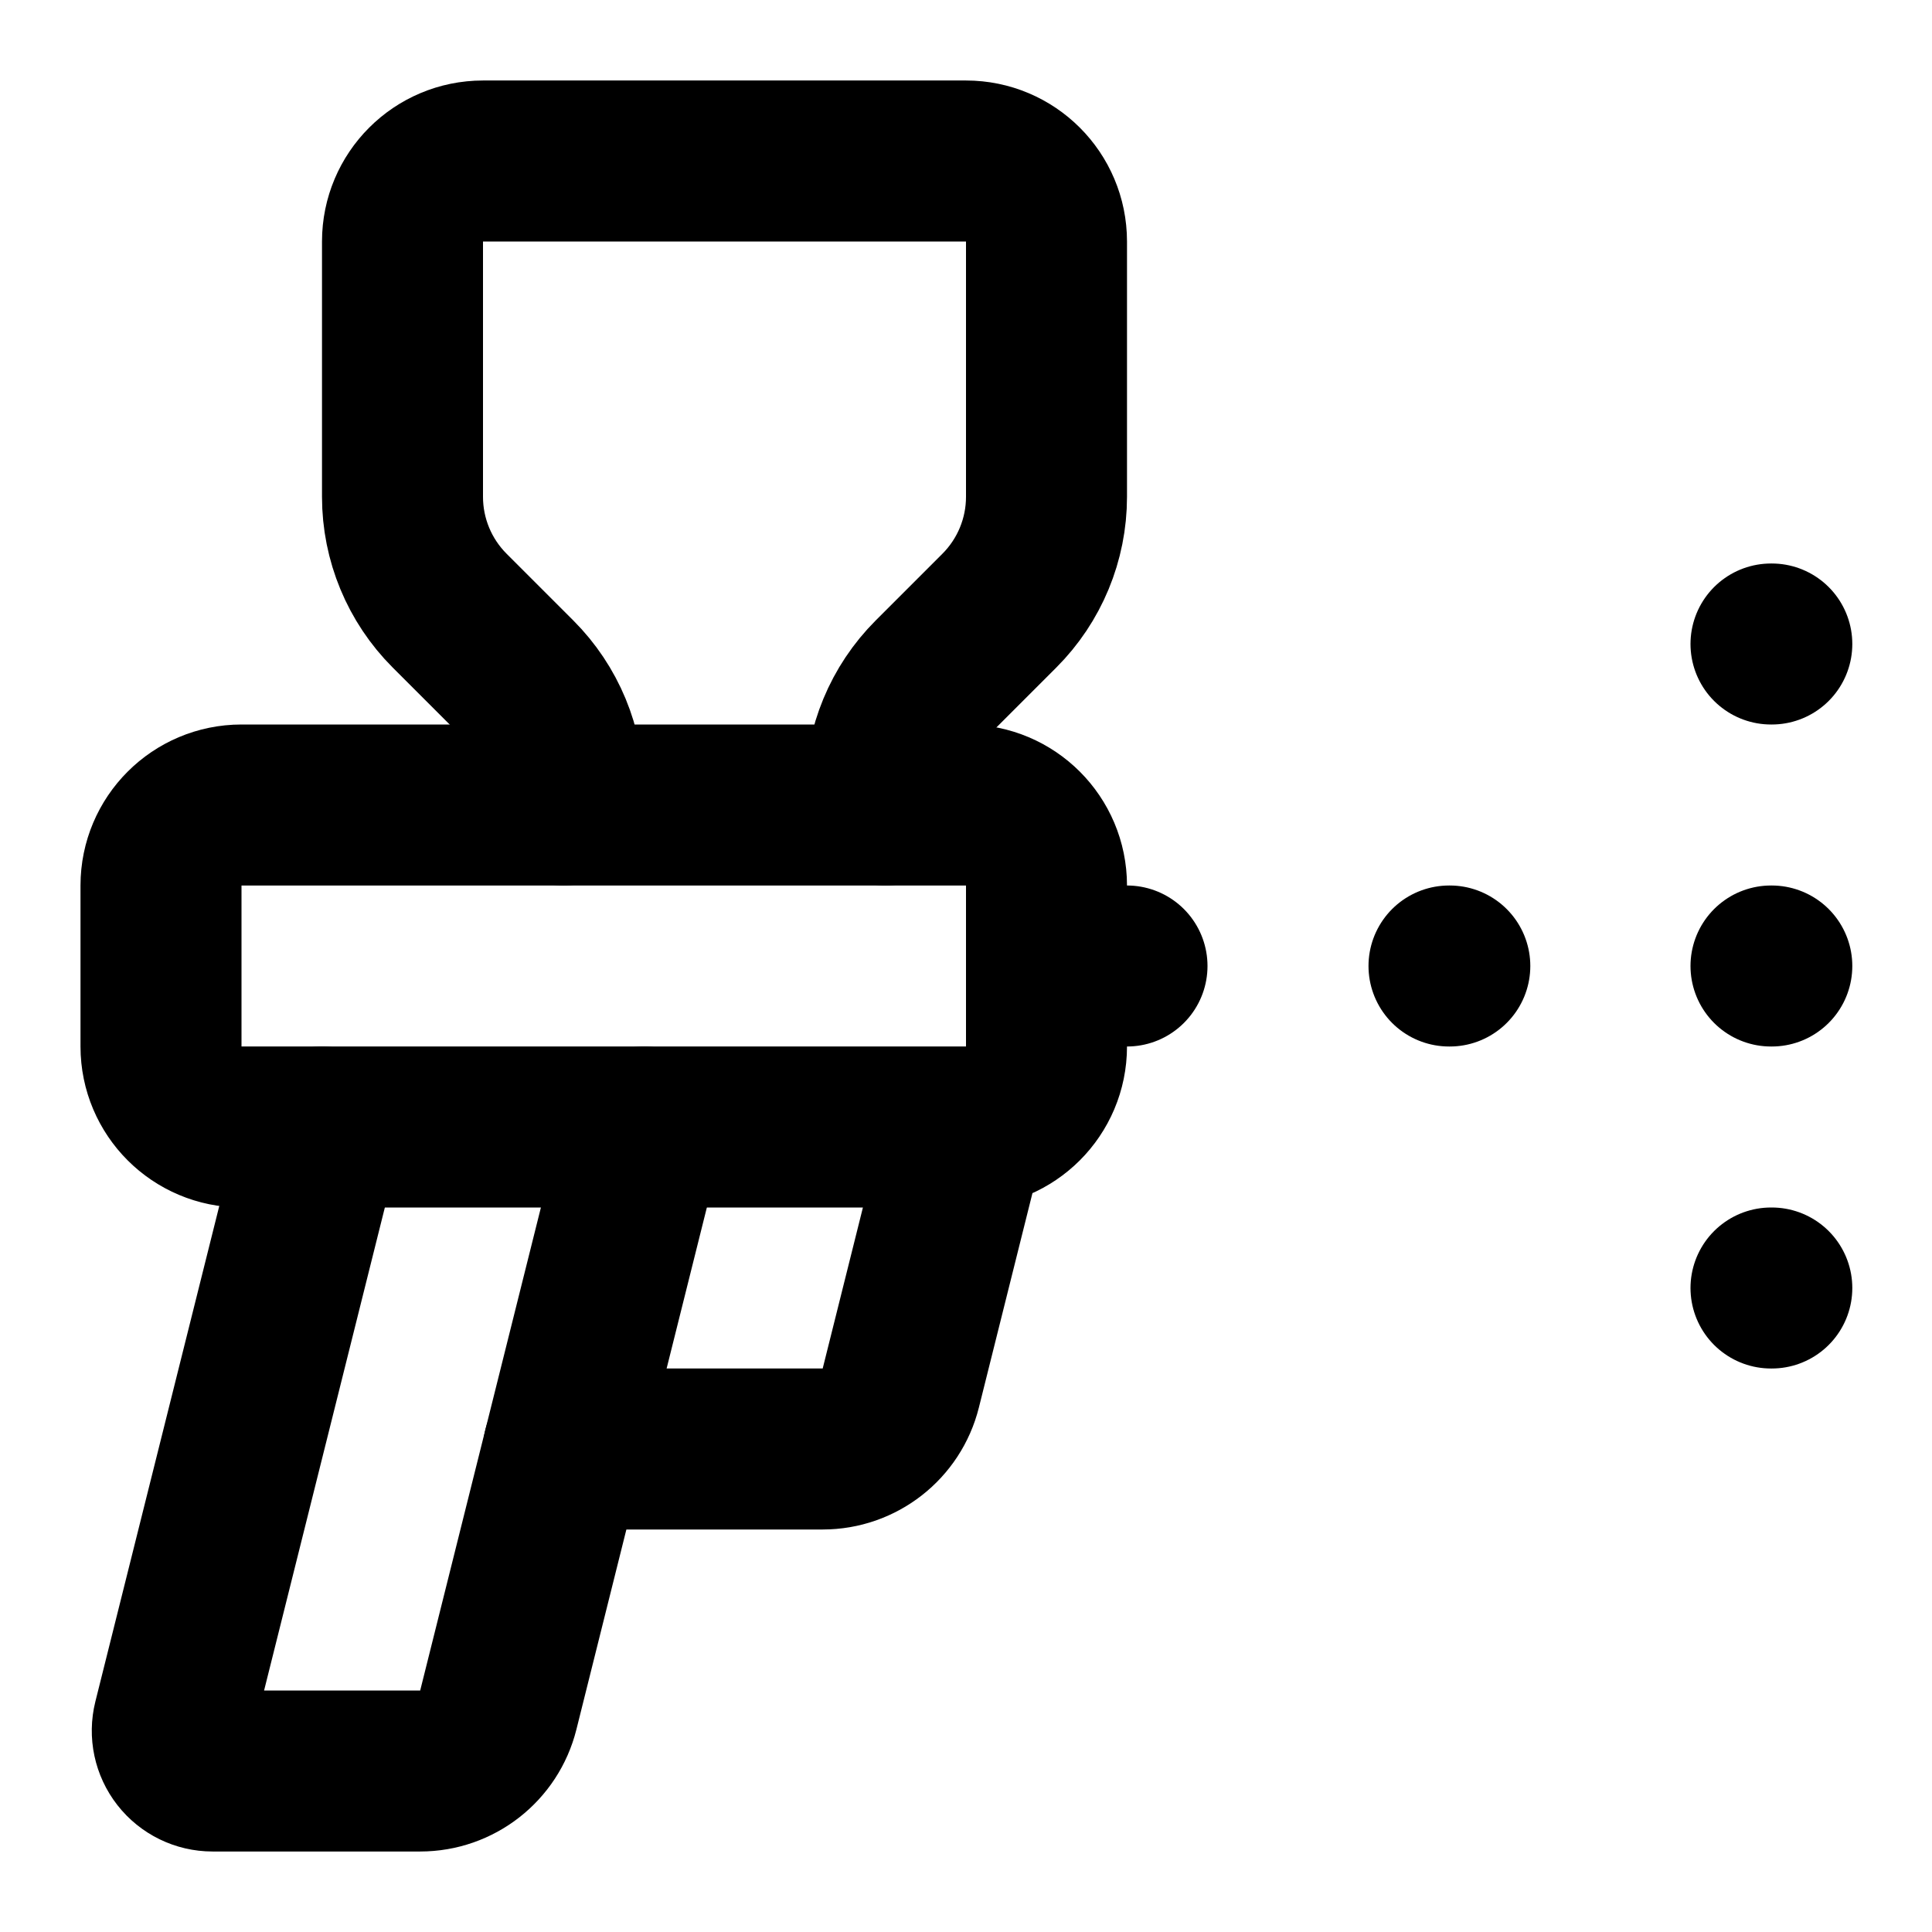
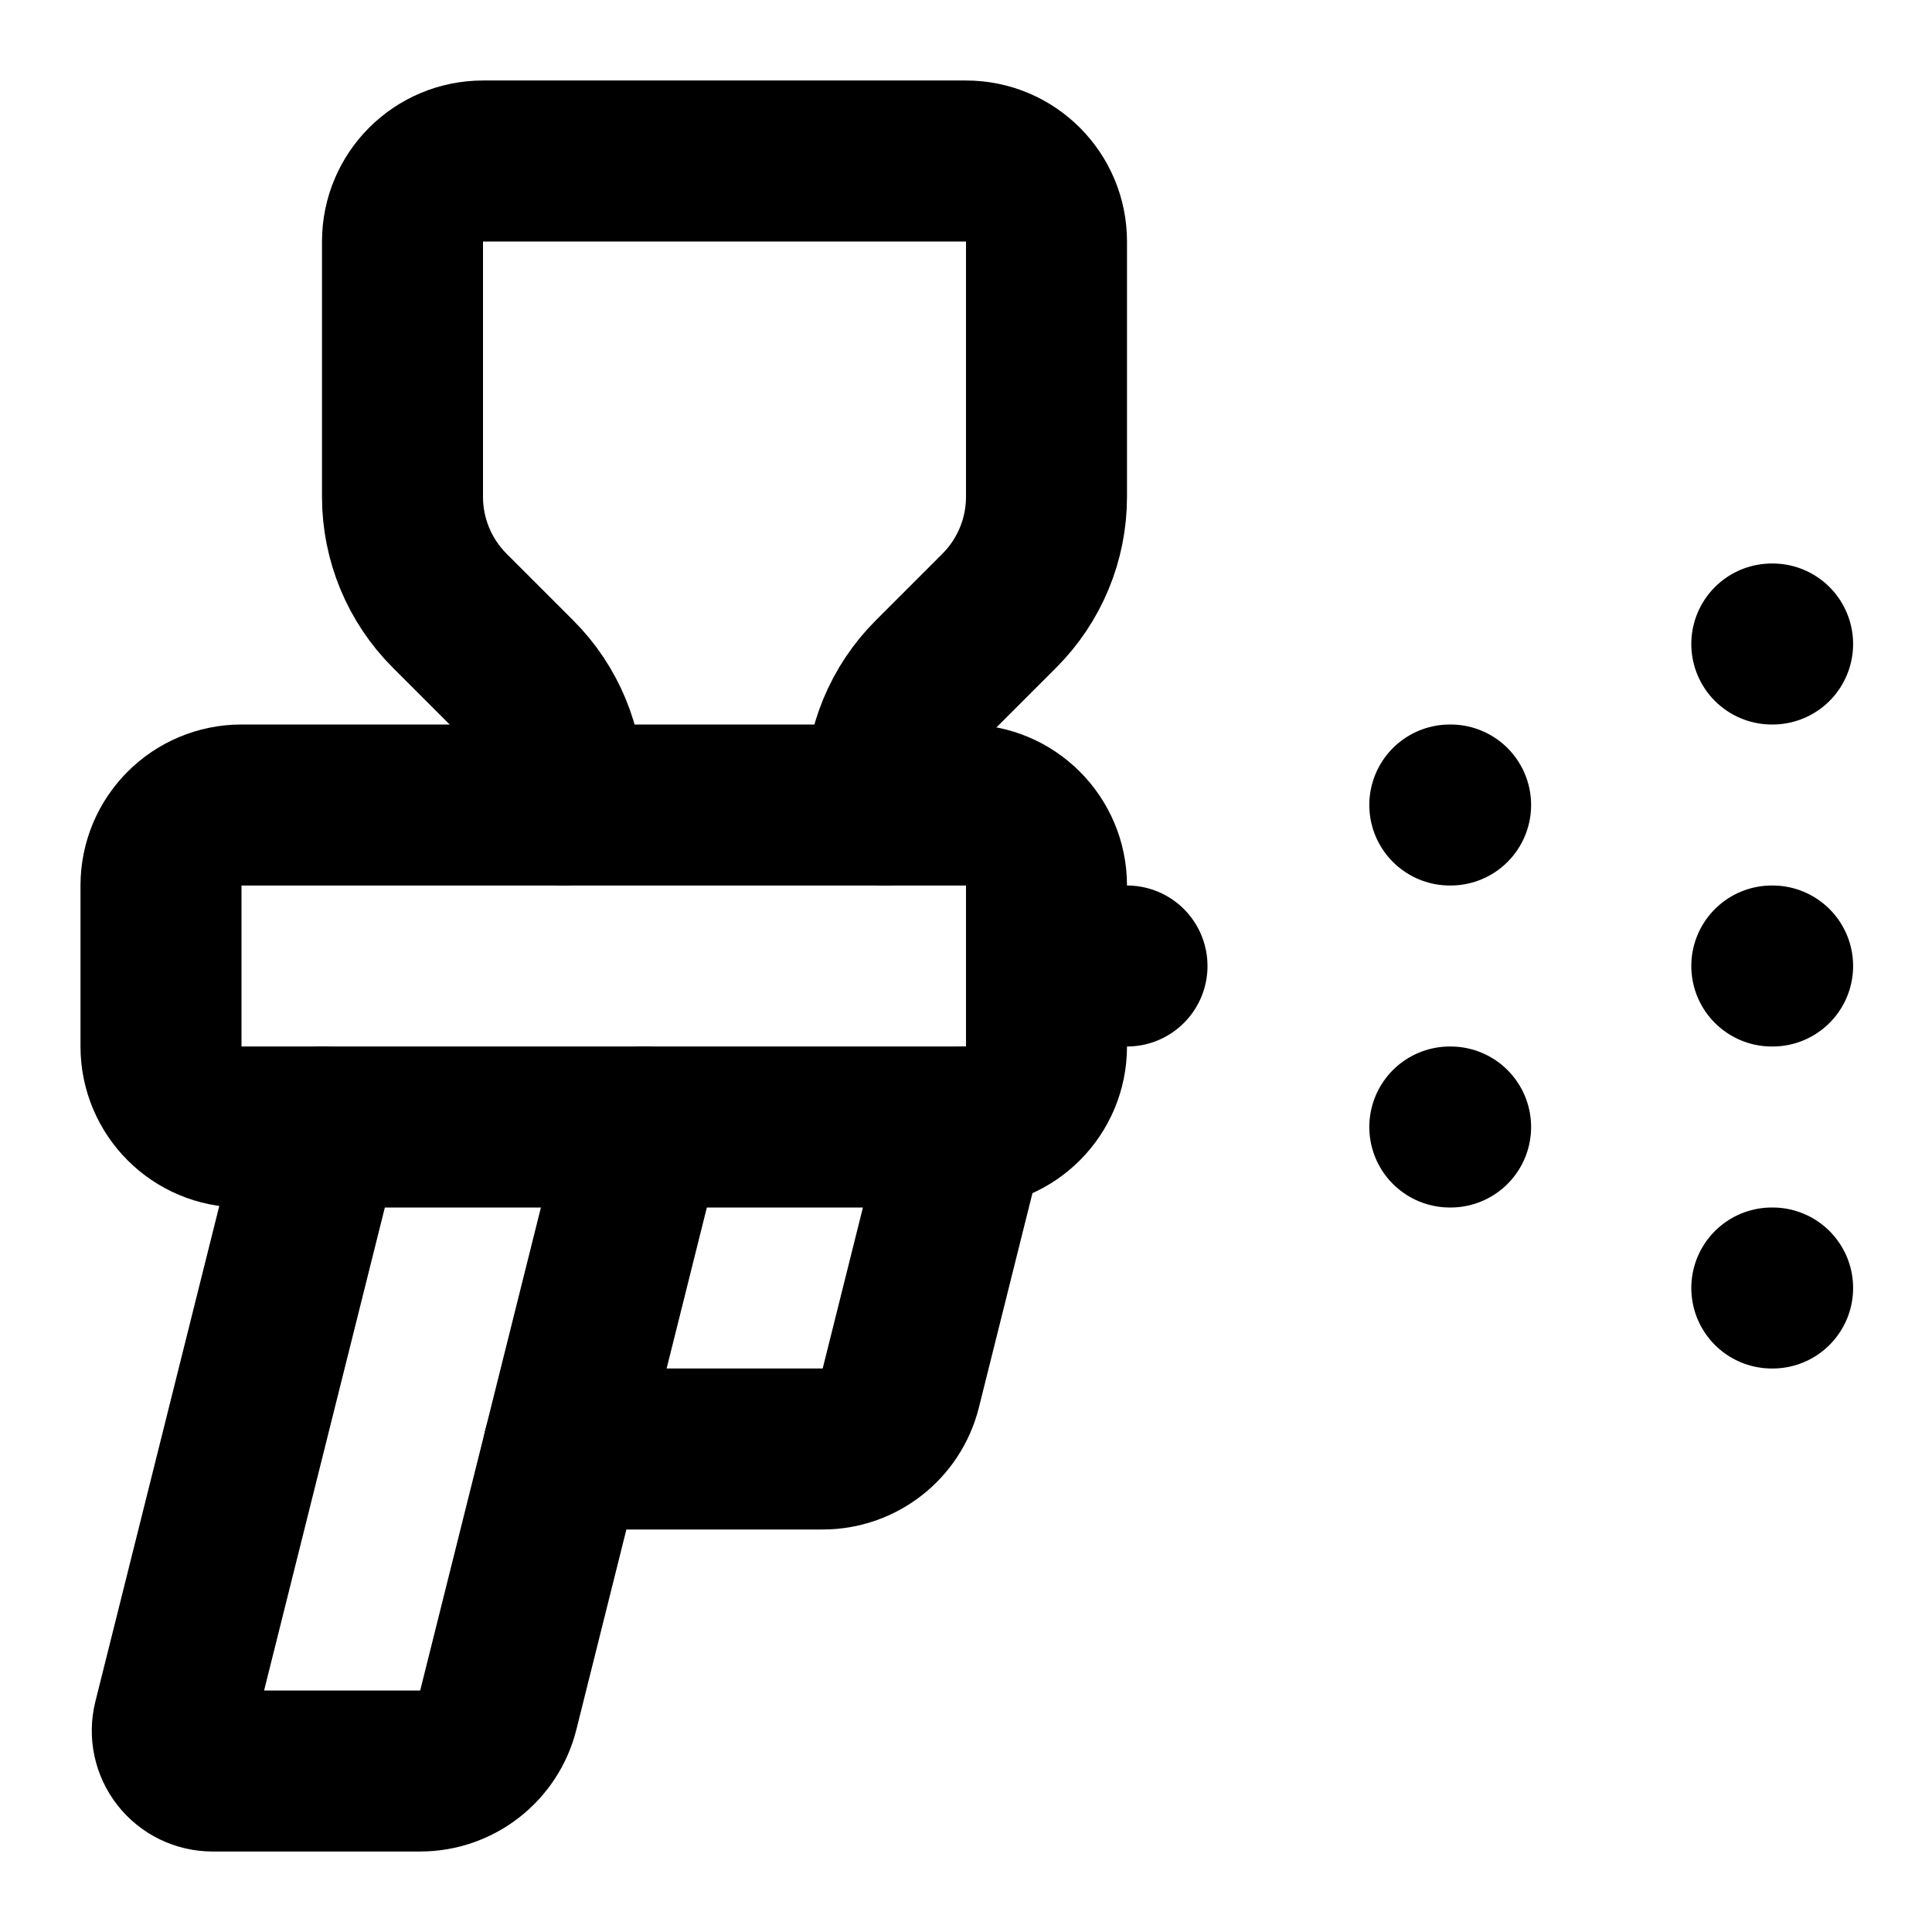
<svg xmlns="http://www.w3.org/2000/svg" width="24" height="24" viewBox="0 0 24 24" fill="none" stroke="currentColor" stroke-width="2" stroke-linecap="round" stroke-linejoin="round">
  <path d="M11 10v-.172a2 2 0 0 1 .586-1.414l.828-.828A2 2 0 0 0 13 6.172V3a1 1 0 0 0-1-1H6a1 1 0 0 0-1 1v3.172a2 2 0 0 0 .586 1.414l.828.828A2 2 0 0 1 7 9.828V10" />
-   <path d="M12 14H3a1 1 0 0 1-1-1v-2a1 1 0 0 1 1-1h9a1 1 0 0 1 1 1v2a1 1 0 0 1-1 1l-.81 3.242a1 1 0 0 1-.97.758H7" />
+   <path d="m12 14-.81 3.242a1 1 0 0 1-.97.758H7" />
  <path d="M13 12h1" />
-   <path d="M18 12h.01" />
-   <path d="M22 12h.01" />
-   <path d="M22 16h.01" />
-   <path d="M22 8h.01" />
+   <path d="M18.01 10h.01" />
+   <path d="M18.01 14h.01" />
+   <path d="M22.01 12h.01" />
+   <path d="M22.01 16h.01" />
+   <path d="M22.01 8h.01" />
  <path d="m4 14-1.845 7.379A.5.5 0 0 0 2.64 22h2.58a1 1 0 0 0 .97-.758L8 14" />
+   <rect x="2" y="10" width="11" height="4" rx="1" />
</svg>
